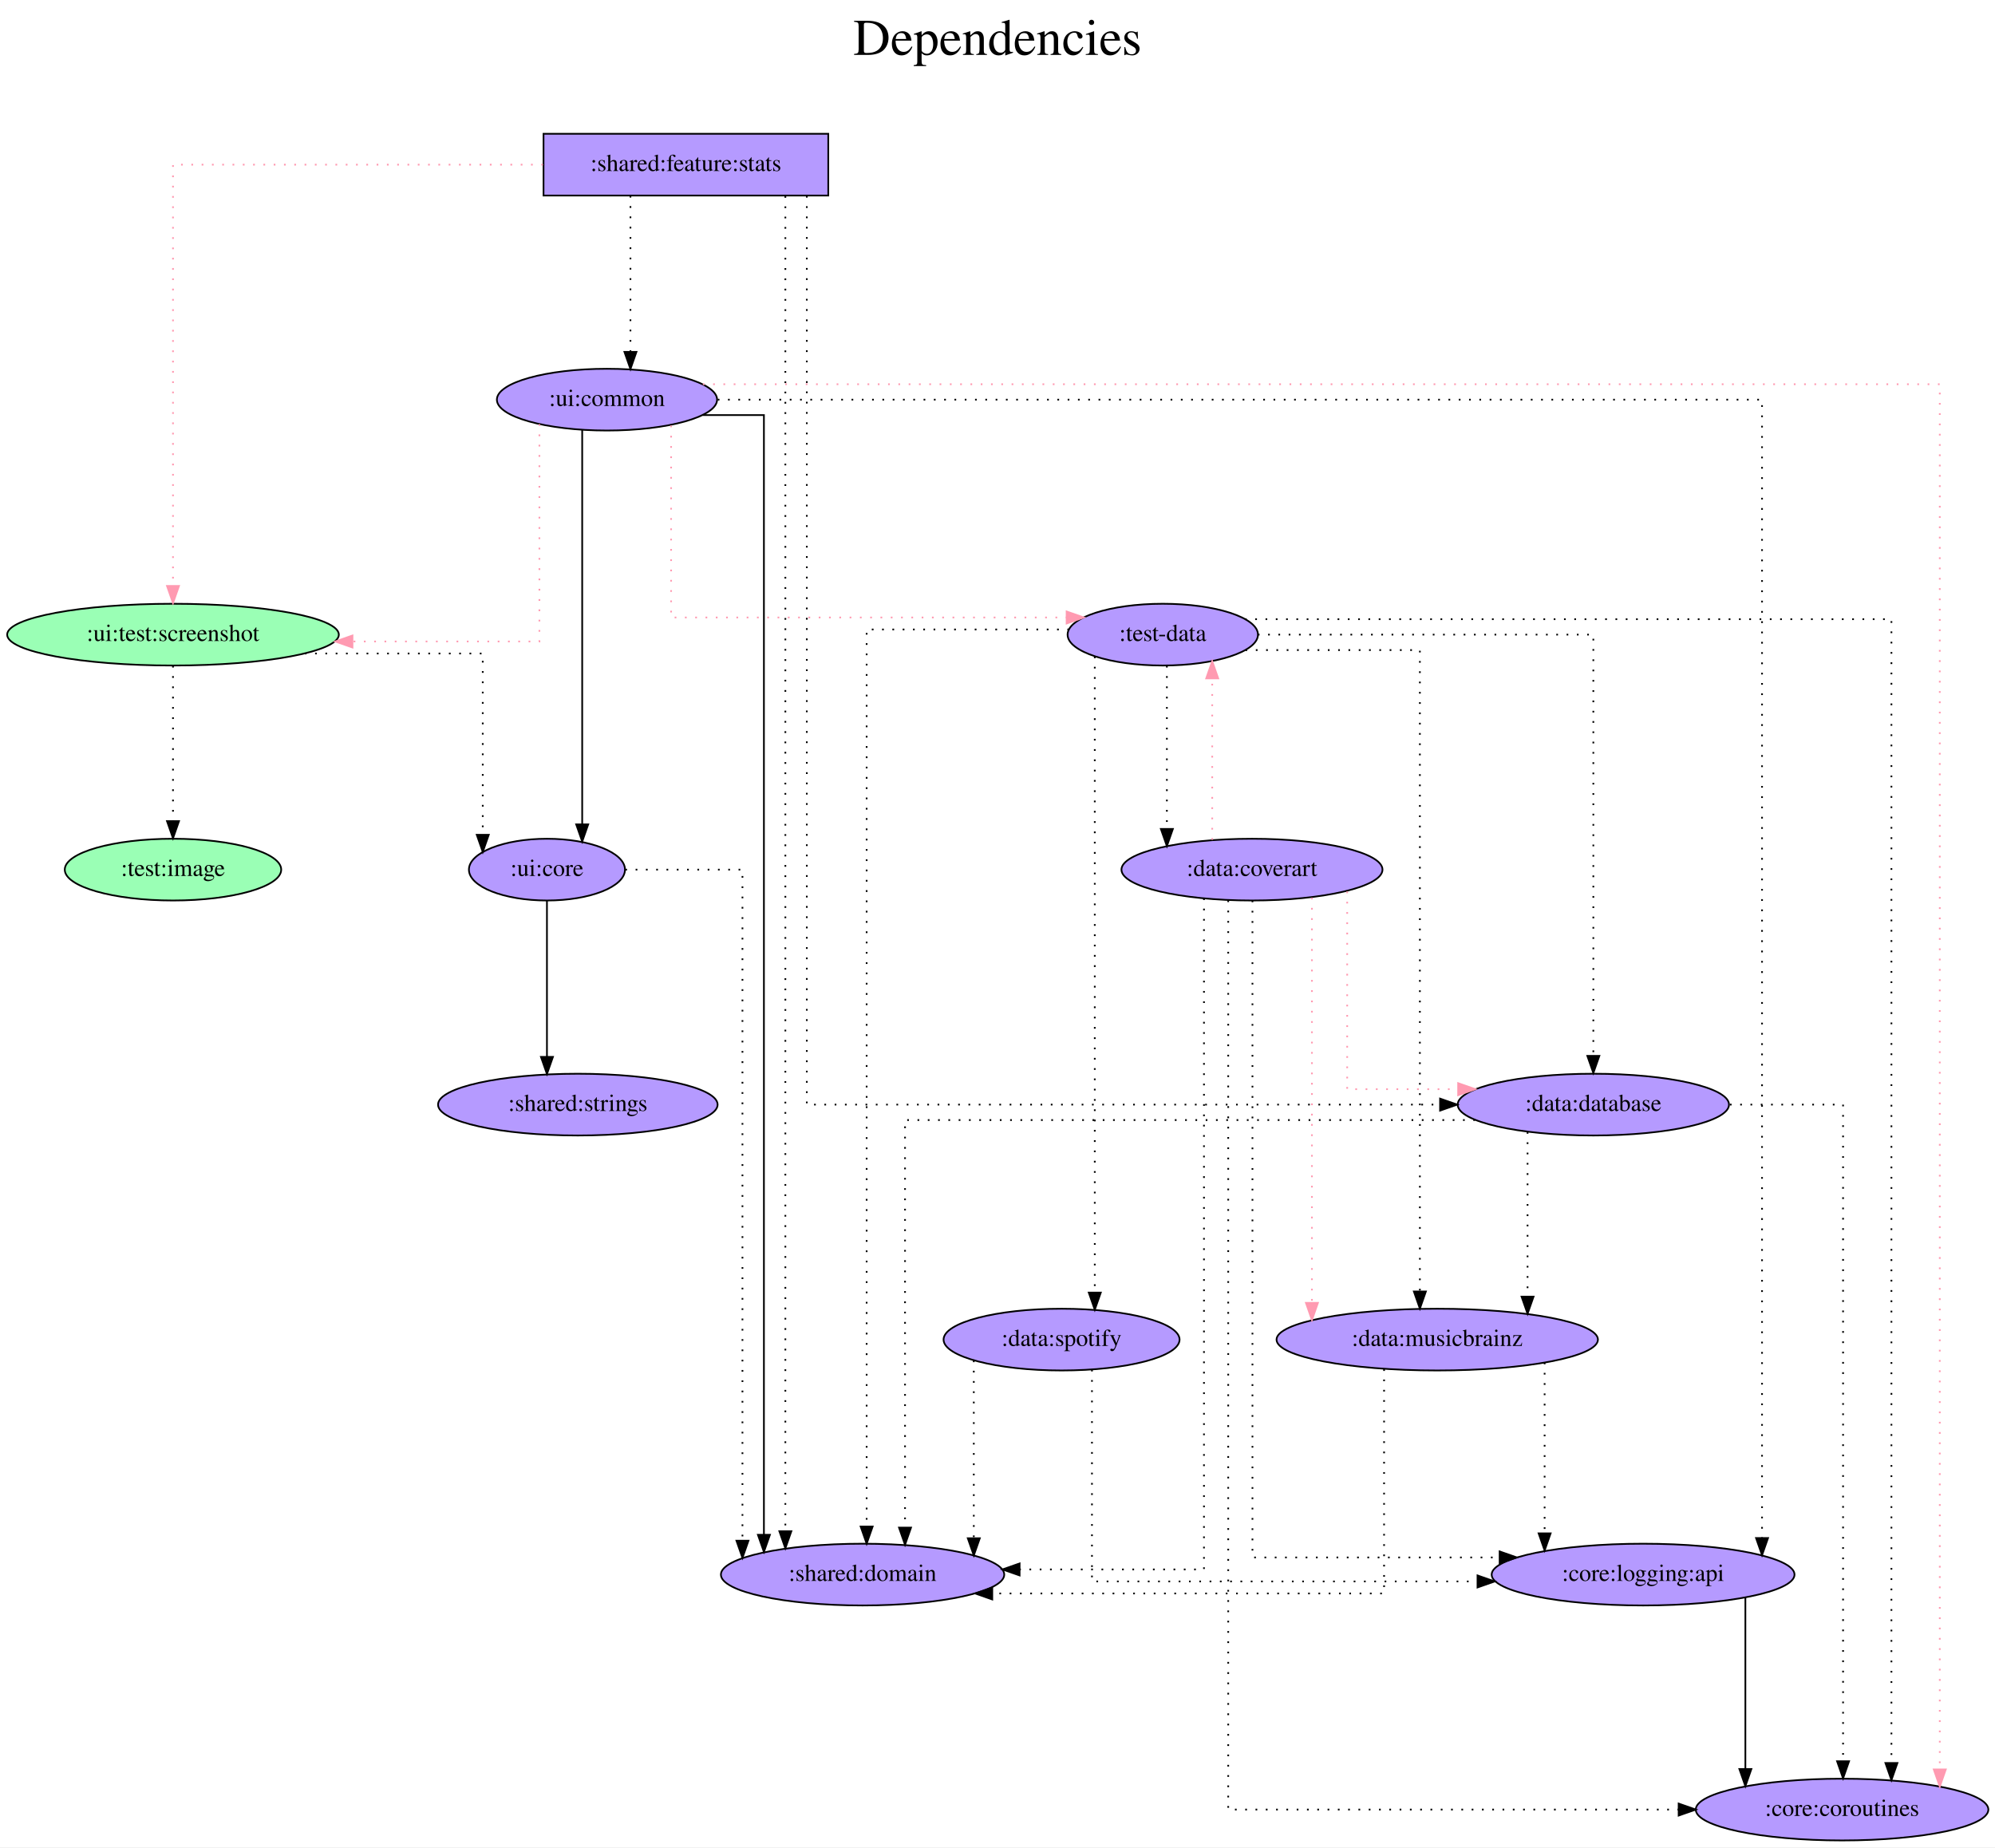
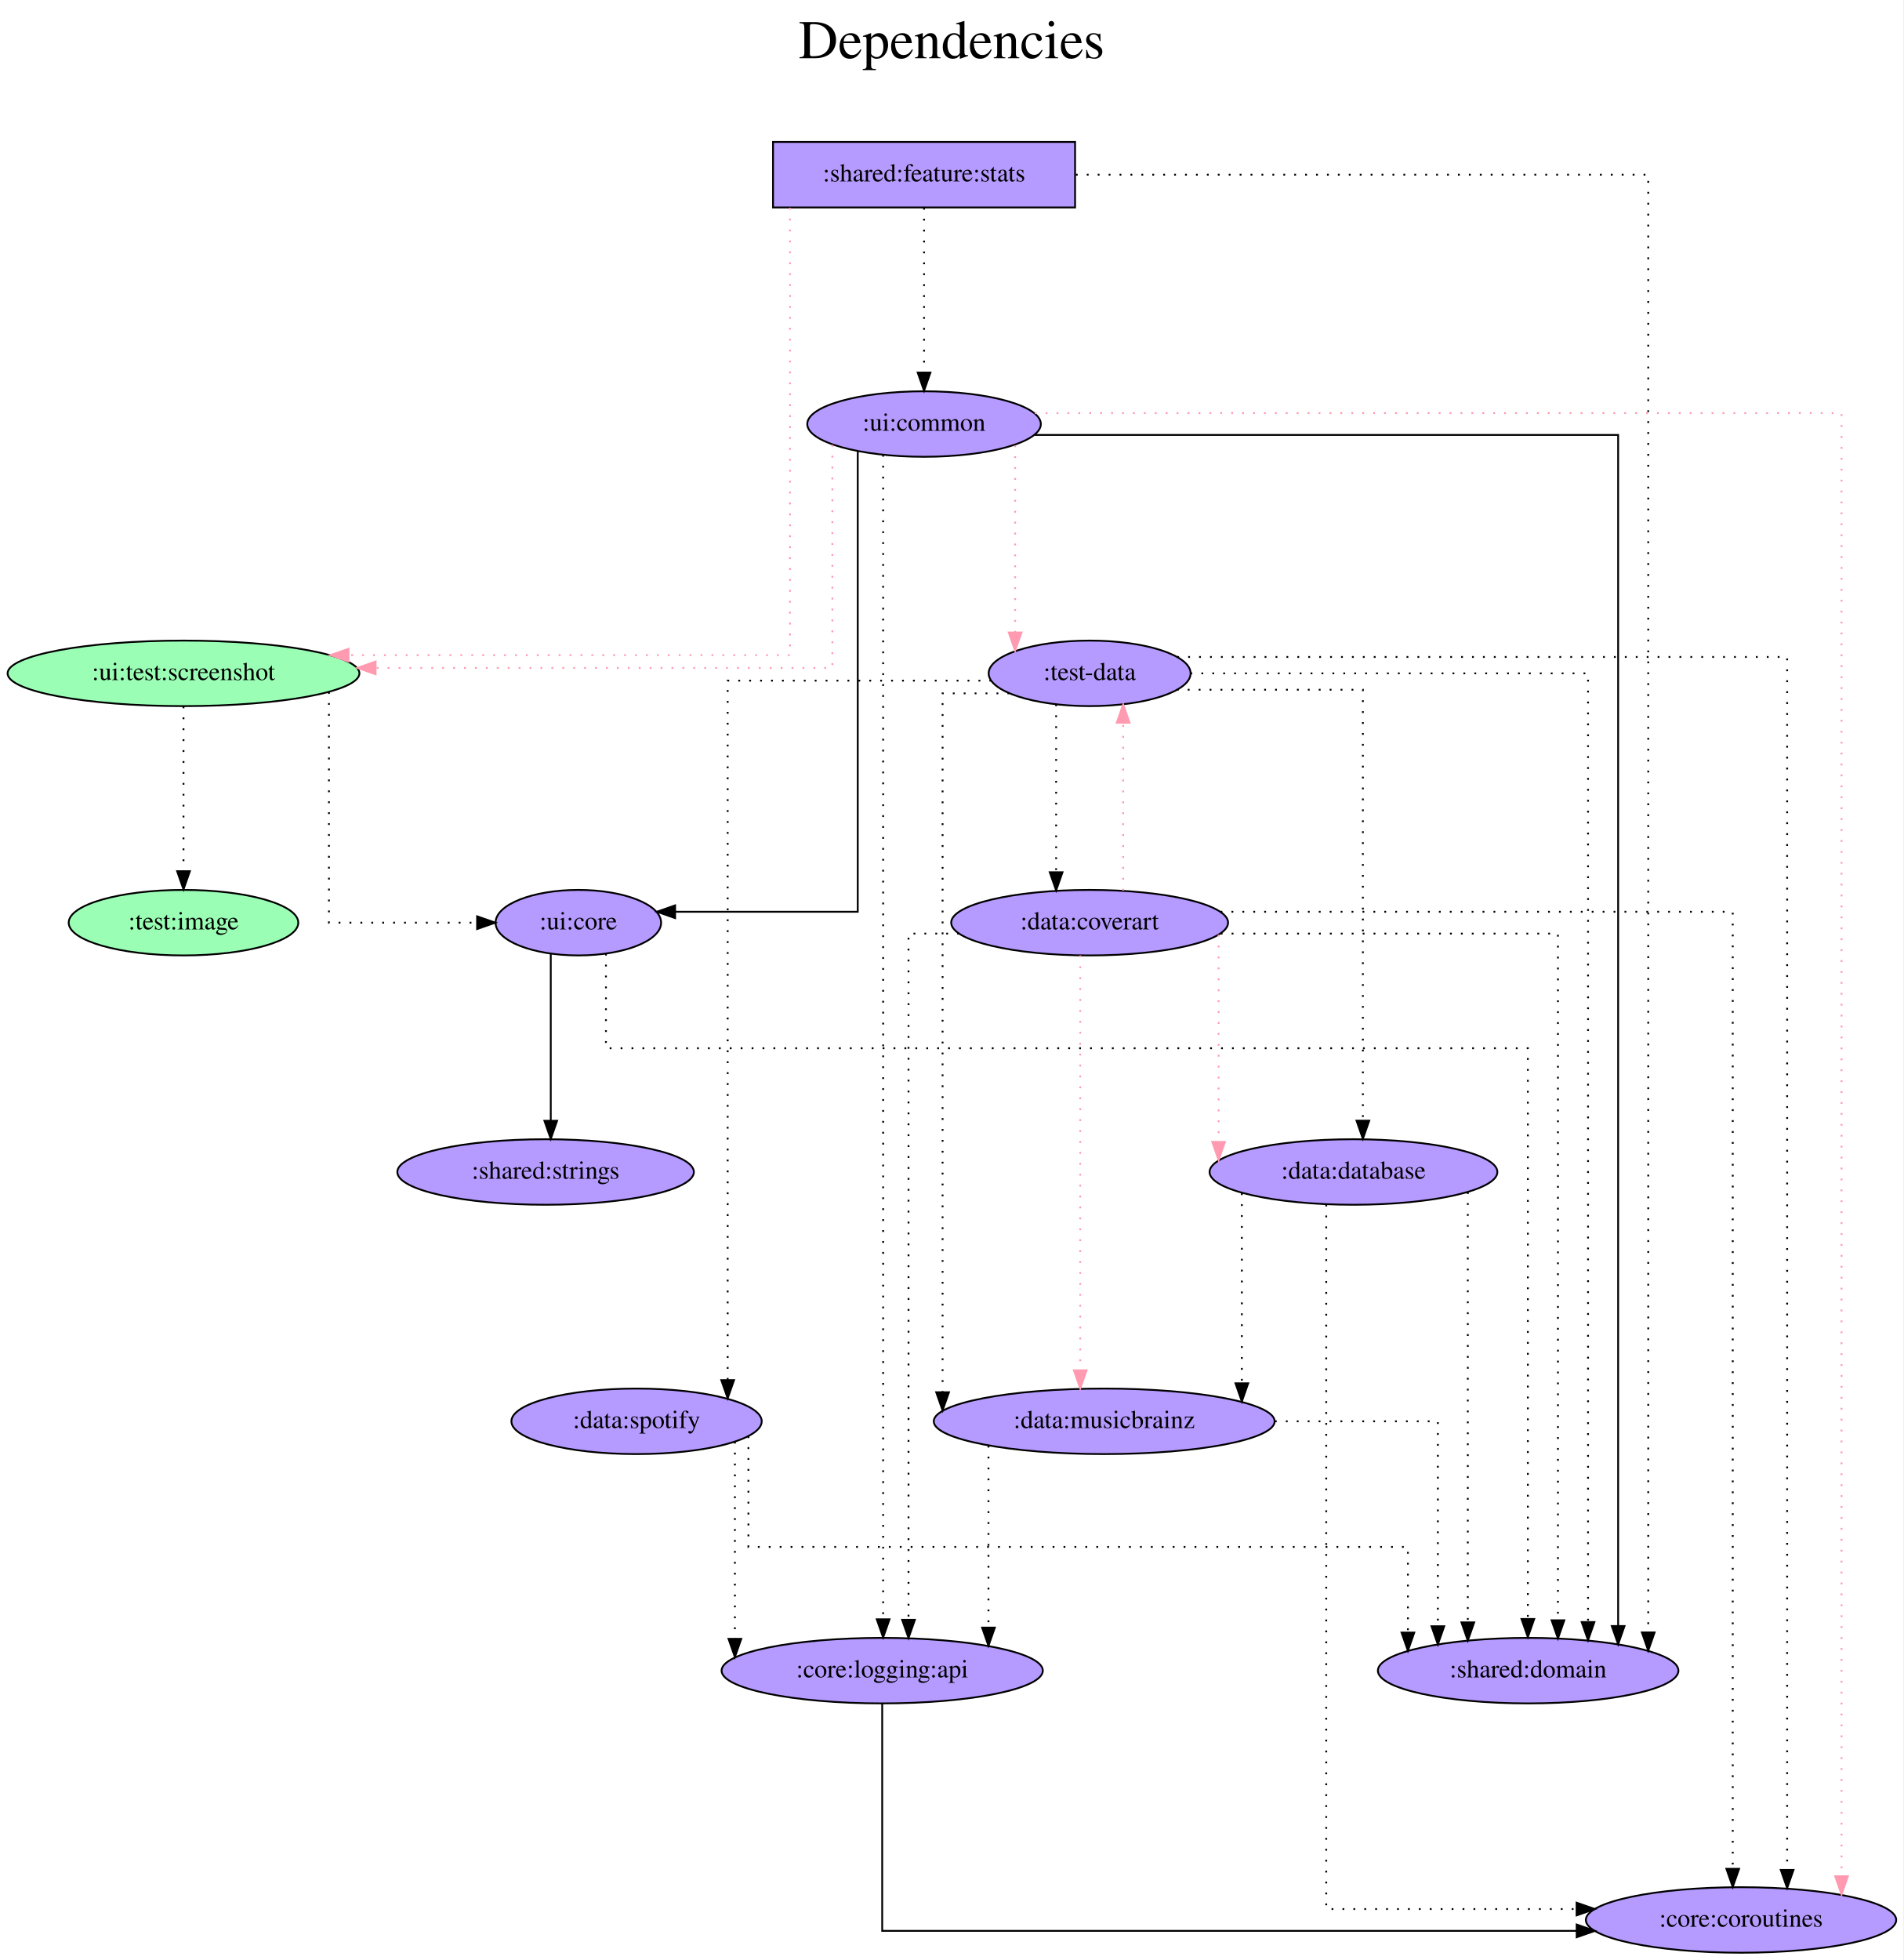
- <svg xmlns="http://www.w3.org/2000/svg" width="1163pt" height="1077pt" viewBox="0.00 0.00 1162.98 1077.00">
+ <svg xmlns="http://www.w3.org/2000/svg" width="1046pt" height="1077pt" viewBox="0.00 0.00 1045.98 1077.00">
  <g id="graph0" class="graph" transform="scale(1 1) rotate(0) translate(4 1073)">
-     <polygon fill="white" stroke="transparent" points="-4,4 -4,-1073 1158.98,-1073 1158.98,4 -4,4" />
-     <text text-anchor="middle" x="577.49" y="-1041" font-family="Times,serif" font-size="30.00">Dependencies</text>
-     <text text-anchor="middle" x="577.49" y="-1008" font-family="Times,serif" font-size="30.00"> </text>
+     <polygon fill="white" stroke="transparent" points="-4,4 -4,-1073 1041.98,-1073 1041.98,4 -4,4" />
+     <text text-anchor="middle" x="518.99" y="-1041" font-family="Times,serif" font-size="30.00">Dependencies</text>
+     <text text-anchor="middle" x="518.99" y="-1008" font-family="Times,serif" font-size="30.00"> </text>
    <g id="node1" class="node">
-       <polygon fill="#b59aff" stroke="black" points="478.84,-995 312.84,-995 312.84,-959 478.84,-959 478.84,-995" />
-       <text text-anchor="middle" x="395.84" y="-973.3" font-family="Times,serif" font-size="14.00">:shared:feature:stats</text>
+       <polygon fill="#b59aff" stroke="black" points="586.84,-995 420.84,-995 420.84,-959 586.84,-959 586.84,-995" />
+       <text text-anchor="middle" x="503.84" y="-973.3" font-family="Times,serif" font-size="14.00">:shared:feature:stats</text>
    </g>
    <g id="node2" class="node">
      <ellipse fill="#9affb5" stroke="black" cx="96.84" cy="-703" rx="96.68" ry="18" />
      <text text-anchor="middle" x="96.84" y="-699.3" font-family="Times,serif" font-size="14.00">:ui:test:screenshot</text>
    </g>
    <g id="edge1" class="edge">
-       <path fill="none" stroke="#ff9ab1" stroke-dasharray="1,5" d="M312.55,-977C224.08,-977 96.84,-977 96.84,-977 96.84,-977 96.84,-731.4 96.84,-731.4" />
-       <polygon fill="#ff9ab1" stroke="#ff9ab1" points="100.34,-731.4 96.84,-721.4 93.34,-731.4 100.34,-731.4" />
+       <path fill="none" stroke="#ff9ab1" stroke-dasharray="1,5" d="M430.17,-958.85C430.17,-899.21 430.17,-713 430.17,-713 430.17,-713 187.53,-713 187.53,-713" />
+       <polygon fill="#ff9ab1" stroke="#ff9ab1" points="187.53,-709.5 177.53,-713 187.53,-716.5 187.53,-709.5" />
    </g>
    <g id="node3" class="node">
-       <ellipse fill="#b59aff" stroke="black" cx="349.84" cy="-840" rx="64.19" ry="18" />
-       <text text-anchor="middle" x="349.84" y="-836.3" font-family="Times,serif" font-size="14.00">:ui:common</text>
+       <ellipse fill="#b59aff" stroke="black" cx="503.84" cy="-840" rx="64.19" ry="18" />
+       <text text-anchor="middle" x="503.84" y="-836.3" font-family="Times,serif" font-size="14.00">:ui:common</text>
    </g>
    <g id="edge2" class="edge">
-       <path fill="none" stroke="black" stroke-dasharray="1,5" d="M363.51,-958.81C363.51,-958.81 363.51,-867.83 363.51,-867.83" />
-       <polygon fill="black" stroke="black" points="367.01,-867.83 363.51,-857.83 360.01,-867.83 367.01,-867.83" />
+       <path fill="none" stroke="black" stroke-dasharray="1,5" d="M503.84,-958.81C503.84,-958.81 503.84,-868.27 503.84,-868.27" />
+       <polygon fill="black" stroke="black" points="507.34,-868.27 503.84,-858.27 500.34,-868.27 507.34,-868.27" />
    </g>
    <g id="node4" class="node">
-       <ellipse fill="#b59aff" stroke="black" cx="498.84" cy="-155" rx="82.59" ry="18" />
-       <text text-anchor="middle" x="498.84" y="-151.3" font-family="Times,serif" font-size="14.00">:shared:domain</text>
+       <ellipse fill="#b59aff" stroke="black" cx="835.84" cy="-155" rx="82.59" ry="18" />
+       <text text-anchor="middle" x="835.84" y="-151.3" font-family="Times,serif" font-size="14.00">:shared:domain</text>
    </g>
    <g id="edge3" class="edge">
-       <path fill="none" stroke="black" stroke-dasharray="1,5" d="M453.82,-958.68C453.82,-958.68 453.82,-180.29 453.82,-180.29" />
-       <polygon fill="black" stroke="black" points="457.32,-180.29 453.82,-170.29 450.32,-180.29 457.32,-180.29" />
+       <path fill="none" stroke="black" stroke-dasharray="1,5" d="M587.28,-977C703.98,-977 901.84,-977 901.84,-977 901.84,-977 901.84,-176 901.84,-176" />
+       <polygon fill="black" stroke="black" points="905.34,-176 901.84,-166 898.34,-176 905.34,-176" />
    </g>
    <g id="node5" class="node">
-       <ellipse fill="#b59aff" stroke="black" cx="924.84" cy="-429" rx="79.09" ry="18" />
-       <text text-anchor="middle" x="924.84" y="-425.3" font-family="Times,serif" font-size="14.00">:data:database</text>
+       <ellipse fill="#b59aff" stroke="black" cx="313.84" cy="-566" rx="45.49" ry="18" />
+       <text text-anchor="middle" x="313.84" y="-562.3" font-family="Times,serif" font-size="14.00">:ui:core</text>
    </g>
    <g id="edge4" class="edge">
-       <path fill="none" stroke="black" stroke-dasharray="1,5" d="M466.33,-958.77C466.33,-863.68 466.33,-429 466.33,-429 466.33,-429 835.5,-429 835.5,-429" />
-       <polygon fill="black" stroke="black" points="835.5,-432.5 845.5,-429 835.5,-425.5 835.5,-432.5" />
+       <path fill="none" stroke="black" stroke-dasharray="1,5" d="M176.78,-692.7C176.78,-660.84 176.78,-566 176.78,-566 176.78,-566 258.2,-566 258.2,-566" />
+       <polygon fill="black" stroke="black" points="258.2,-569.5 268.2,-566 258.2,-562.5 258.2,-569.5" />
    </g>
    <g id="node6" class="node">
-       <ellipse fill="#b59aff" stroke="black" cx="314.84" cy="-566" rx="45.49" ry="18" />
-       <text text-anchor="middle" x="314.84" y="-562.3" font-family="Times,serif" font-size="14.00">:ui:core</text>
-     </g>
-     <g id="edge5" class="edge">
-       <path fill="none" stroke="black" stroke-dasharray="1,5" d="M173.69,-692C222.83,-692 277.42,-692 277.42,-692 277.42,-692 277.42,-586.31 277.42,-586.31" />
-       <polygon fill="black" stroke="black" points="280.92,-586.31 277.42,-576.31 273.92,-586.31 280.92,-586.31" />
-     </g>
-     <g id="node7" class="node">
      <ellipse fill="#9affb5" stroke="black" cx="96.84" cy="-566" rx="63.09" ry="18" />
      <text text-anchor="middle" x="96.84" y="-562.3" font-family="Times,serif" font-size="14.00">:test:image</text>
    </g>
-     <g id="edge6" class="edge">
+     <g id="edge5" class="edge">
      <path fill="none" stroke="black" stroke-dasharray="1,5" d="M96.84,-684.81C96.84,-684.81 96.84,-594.27 96.84,-594.27" />
      <polygon fill="black" stroke="black" points="100.34,-594.27 96.84,-584.27 93.34,-594.27 100.34,-594.27" />
    </g>
-     <g id="edge8" class="edge">
-       <path fill="none" stroke="#ff9ab1" stroke-dasharray="1,5" d="M310.44,-825.7C310.44,-789.86 310.44,-699 310.44,-699 310.44,-699 201.46,-699 201.46,-699" />
-       <polygon fill="#ff9ab1" stroke="#ff9ab1" points="201.46,-695.5 191.46,-699 201.46,-702.5 201.46,-695.5" />
+     <g id="edge7" class="edge">
+       <path fill="none" stroke="#ff9ab1" stroke-dasharray="1,5" d="M453.45,-828.58C453.45,-796.17 453.45,-706 453.45,-706 453.45,-706 202.41,-706 202.41,-706" />
+       <polygon fill="#ff9ab1" stroke="#ff9ab1" points="202.41,-702.5 192.41,-706 202.41,-709.5 202.41,-702.5" />
+     </g>
+     <g id="edge9" class="edge">
+       <path fill="none" stroke="black" d="M564.71,-834C672.4,-834 885.3,-834 885.3,-834 885.3,-834 885.3,-179.5 885.3,-179.5" />
+       <polygon fill="black" stroke="black" points="888.8,-179.5 885.3,-169.5 881.8,-179.5 888.8,-179.5" />
    </g>
    <g id="edge10" class="edge">
-       <path fill="none" stroke="black" d="M405.69,-831C424.73,-831 441.32,-831 441.32,-831 441.32,-831 441.32,-178.2 441.32,-178.2" />
-       <polygon fill="black" stroke="black" points="444.82,-178.2 441.32,-168.2 437.82,-178.2 444.82,-178.2" />
+       <path fill="none" stroke="black" d="M467.4,-824.82C467.4,-768.13 467.4,-572 467.4,-572 467.4,-572 367.02,-572 367.02,-572" />
+       <polygon fill="black" stroke="black" points="367.02,-568.5 357.02,-572 367.02,-575.5 367.02,-568.5" />
+     </g>
+     <g id="node7" class="node">
+       <ellipse fill="#b59aff" stroke="black" cx="594.84" cy="-703" rx="55.49" ry="18" />
+       <text text-anchor="middle" x="594.84" y="-699.3" font-family="Times,serif" font-size="14.00">:test-data</text>
+     </g>
+     <g id="edge6" class="edge">
+       <path fill="none" stroke="#ff9ab1" stroke-dasharray="1,5" d="M553.89,-828.32C553.89,-828.32 553.89,-725.44 553.89,-725.44" />
+       <polygon fill="#ff9ab1" stroke="#ff9ab1" points="557.39,-725.44 553.89,-715.44 550.39,-725.44 557.39,-725.44" />
+     </g>
+     <g id="node8" class="node">
+       <ellipse fill="#b59aff" stroke="black" cx="952.84" cy="-18" rx="85.29" ry="18" />
+       <text text-anchor="middle" x="952.84" y="-14.3" font-family="Times,serif" font-size="14.00">:core:coroutines</text>
+     </g>
+     <g id="edge8" class="edge">
+       <path fill="none" stroke="#ff9ab1" stroke-dasharray="1,5" d="M564.66,-846C698.78,-846 1008.08,-846 1008.08,-846 1008.08,-846 1008.08,-42.02 1008.08,-42.02" />
+       <polygon fill="#ff9ab1" stroke="#ff9ab1" points="1011.58,-42.02 1008.08,-32.02 1004.58,-42.02 1011.58,-42.02" />
+     </g>
+     <g id="node9" class="node">
+       <ellipse fill="#b59aff" stroke="black" cx="480.84" cy="-155" rx="88.28" ry="18" />
+       <text text-anchor="middle" x="480.84" y="-151.3" font-family="Times,serif" font-size="14.00">:core:logging:api</text>
    </g>
    <g id="edge11" class="edge">
-       <path fill="none" stroke="black" d="M335.39,-822.44C335.39,-822.44 335.39,-592.37 335.39,-592.37" />
-       <polygon fill="black" stroke="black" points="338.89,-592.37 335.39,-582.37 331.89,-592.37 338.89,-592.37" />
+       <path fill="none" stroke="black" stroke-dasharray="1,5" d="M481.35,-823.07C481.35,-823.07 481.35,-183.21 481.35,-183.21" />
+       <polygon fill="black" stroke="black" points="484.85,-183.21 481.35,-173.21 477.85,-183.21 484.85,-183.21" />
    </g>
-     <g id="node8" class="node">
-       <ellipse fill="#b59aff" stroke="black" cx="673.84" cy="-703" rx="55.49" ry="18" />
-       <text text-anchor="middle" x="673.84" y="-699.3" font-family="Times,serif" font-size="14.00">:test-data</text>
-     </g>
-     <g id="edge7" class="edge">
-       <path fill="none" stroke="#ff9ab1" stroke-dasharray="1,5" d="M387.21,-824.93C387.21,-791.29 387.21,-713 387.21,-713 387.21,-713 617.79,-713 617.79,-713" />
-       <polygon fill="#ff9ab1" stroke="#ff9ab1" points="617.79,-716.5 627.79,-713 617.79,-709.5 617.79,-716.5" />
-     </g>
-     <g id="node9" class="node">
-       <ellipse fill="#b59aff" stroke="black" cx="1069.84" cy="-18" rx="85.29" ry="18" />
-       <text text-anchor="middle" x="1069.84" y="-14.3" font-family="Times,serif" font-size="14.00">:core:coroutines</text>
-     </g>
-     <g id="edge9" class="edge">
-       <path fill="none" stroke="#ff9ab1" stroke-dasharray="1,5" d="M405.72,-849C583.87,-849 1126.8,-849 1126.8,-849 1126.8,-849 1126.8,-41.39 1126.8,-41.39" />
-       <polygon fill="#ff9ab1" stroke="#ff9ab1" points="1130.3,-41.39 1126.8,-31.39 1123.3,-41.39 1130.3,-41.39" />
+     <g id="edge13" class="edge">
+       <path fill="none" stroke="black" stroke-dasharray="1,5" d="M329.01,-548.94C329.01,-528.51 329.01,-497 329.01,-497 329.01,-497 835.68,-497 835.68,-497 835.68,-497 835.68,-183.39 835.68,-183.39" />
+       <polygon fill="black" stroke="black" points="839.18,-183.39 835.68,-173.39 832.18,-183.39 839.18,-183.39" />
    </g>
    <g id="node10" class="node">
-       <ellipse fill="#b59aff" stroke="black" cx="953.84" cy="-155" rx="88.28" ry="18" />
-       <text text-anchor="middle" x="953.84" y="-151.3" font-family="Times,serif" font-size="14.00">:core:logging:api</text>
+       <ellipse fill="#b59aff" stroke="black" cx="295.84" cy="-429" rx="81.49" ry="18" />
+       <text text-anchor="middle" x="295.84" y="-425.3" font-family="Times,serif" font-size="14.00">:shared:strings</text>
    </g>
    <g id="edge12" class="edge">
-       <path fill="none" stroke="black" stroke-dasharray="1,5" d="M414.4,-840C582.94,-840 1023.18,-840 1023.18,-840 1023.18,-840 1023.18,-176.32 1023.18,-176.32" />
-       <polygon fill="black" stroke="black" points="1026.68,-176.32 1023.18,-166.32 1019.68,-176.32 1026.68,-176.32" />
-     </g>
-     <g id="edge13" class="edge">
-       <path fill="none" stroke="black" stroke-dasharray="1,5" d="M855.86,-420C741.14,-420 523.58,-420 523.58,-420 523.58,-420 523.58,-182.39 523.58,-182.39" />
-       <polygon fill="black" stroke="black" points="527.08,-182.39 523.58,-172.39 520.08,-182.39 527.08,-182.39" />
+       <path fill="none" stroke="black" d="M298.68,-548.93C298.68,-548.93 298.68,-457.16 298.68,-457.16" />
+       <polygon fill="black" stroke="black" points="302.18,-457.16 298.68,-447.16 295.18,-457.16 302.18,-457.16" />
    </g>
    <g id="edge14" class="edge">
-       <path fill="none" stroke="black" stroke-dasharray="1,5" d="M1004.45,-429C1038.43,-429 1070.42,-429 1070.42,-429 1070.42,-429 1070.42,-46.19 1070.42,-46.19" />
-       <polygon fill="black" stroke="black" points="1073.92,-46.19 1070.42,-36.19 1066.92,-46.19 1073.92,-46.19" />
+       <path fill="none" stroke="black" stroke-dasharray="1,5" d="M650.27,-703C730.31,-703 868.76,-703 868.76,-703 868.76,-703 868.76,-181.7 868.76,-181.7" />
+       <polygon fill="black" stroke="black" points="872.26,-181.7 868.76,-171.7 865.26,-181.7 872.26,-181.7" />
+     </g>
+     <g id="edge15" class="edge">
+       <path fill="none" stroke="black" stroke-dasharray="1,5" d="M643,-712C745.96,-712 978.18,-712 978.18,-712 978.18,-712 978.18,-45.5 978.18,-45.5" />
+       <polygon fill="black" stroke="black" points="981.68,-45.5 978.18,-35.5 974.68,-45.5 981.68,-45.5" />
    </g>
    <g id="node11" class="node">
-       <ellipse fill="#b59aff" stroke="black" cx="833.84" cy="-292" rx="93.68" ry="18" />
-       <text text-anchor="middle" x="833.84" y="-288.3" font-family="Times,serif" font-size="14.00">:data:musicbrainz</text>
+       <ellipse fill="#b59aff" stroke="black" cx="739.84" cy="-429" rx="79.09" ry="18" />
+       <text text-anchor="middle" x="739.84" y="-425.3" font-family="Times,serif" font-size="14.00">:data:database</text>
    </g>
-     <g id="edge15" class="edge">
-       <path fill="none" stroke="black" stroke-dasharray="1,5" d="M886.49,-413.02C886.49,-413.02 886.49,-317.05 886.49,-317.05" />
-       <polygon fill="black" stroke="black" points="889.99,-317.05 886.49,-307.05 882.99,-317.05 889.99,-317.05" />
+     <g id="edge16" class="edge">
+       <path fill="none" stroke="black" stroke-dasharray="1,5" d="M642.77,-694C686.72,-694 745.01,-694 745.01,-694 745.01,-694 745.01,-457.21 745.01,-457.21" />
+       <polygon fill="black" stroke="black" points="748.51,-457.21 745.01,-447.21 741.51,-457.21 748.51,-457.21" />
+     </g>
+     <g id="node12" class="node">
+       <ellipse fill="#b59aff" stroke="black" cx="602.84" cy="-292" rx="93.68" ry="18" />
+       <text text-anchor="middle" x="602.84" y="-288.3" font-family="Times,serif" font-size="14.00">:data:musicbrainz</text>
    </g>
    <g id="edge17" class="edge">
-       <path fill="none" stroke="black" stroke-dasharray="1,5" d="M360.54,-566C392.25,-566 428.81,-566 428.81,-566 428.81,-566 428.81,-174.75 428.81,-174.75" />
-       <polygon fill="black" stroke="black" points="432.31,-174.75 428.81,-164.75 425.31,-174.75 432.31,-174.75" />
+       <path fill="none" stroke="black" stroke-dasharray="1,5" d="M550.65,-692C531.78,-692 514.02,-692 514.02,-692 514.02,-692 514.02,-307.96 514.02,-307.96" />
+       <polygon fill="black" stroke="black" points="517.52,-307.96 514.02,-297.96 510.52,-307.96 517.52,-307.96" />
    </g>
-     <g id="node12" class="node">
-       <ellipse fill="#b59aff" stroke="black" cx="332.84" cy="-429" rx="81.49" ry="18" />
-       <text text-anchor="middle" x="332.84" y="-425.3" font-family="Times,serif" font-size="14.00">:shared:strings</text>
-     </g>
-     <g id="edge16" class="edge">
-       <path fill="none" stroke="black" d="M314.84,-547.81C314.84,-547.81 314.84,-456.83 314.84,-456.83" />
-       <polygon fill="black" stroke="black" points="318.34,-456.83 314.84,-446.83 311.34,-456.83 318.34,-456.83" />
+     <g id="node13" class="node">
+       <ellipse fill="#b59aff" stroke="black" cx="594.84" cy="-566" rx="76.09" ry="18" />
+       <text text-anchor="middle" x="594.84" y="-562.3" font-family="Times,serif" font-size="14.00">:data:coverart</text>
    </g>
    <g id="edge18" class="edge">
-       <path fill="none" stroke="black" stroke-dasharray="1,5" d="M619.22,-706C568.64,-706 501.21,-706 501.21,-706 501.21,-706 501.21,-183.02 501.21,-183.02" />
-       <polygon fill="black" stroke="black" points="504.71,-183.02 501.21,-173.02 497.71,-183.02 504.71,-183.02" />
+       <path fill="none" stroke="black" stroke-dasharray="1,5" d="M576.43,-685.93C576.43,-685.93 576.43,-593.72 576.43,-593.72" />
+       <polygon fill="black" stroke="black" points="579.93,-593.72 576.43,-583.72 572.93,-593.72 579.93,-593.72" />
+     </g>
+     <g id="node14" class="node">
+       <ellipse fill="#b59aff" stroke="black" cx="345.84" cy="-292" rx="68.79" ry="18" />
+       <text text-anchor="middle" x="345.84" y="-288.3" font-family="Times,serif" font-size="14.00">:data:spotify</text>
+     </g>
+     <g id="edge19" class="edge">
+       <path fill="none" stroke="black" stroke-dasharray="1,5" d="M540.75,-699C481.84,-699 395.91,-699 395.91,-699 395.91,-699 395.91,-314.63 395.91,-314.63" />
+       <polygon fill="black" stroke="black" points="399.41,-314.63 395.91,-304.63 392.41,-314.63 399.41,-314.63" />
    </g>
    <g id="edge20" class="edge">
-       <path fill="none" stroke="black" stroke-dasharray="1,5" d="M729.24,-703C803.15,-703 924.84,-703 924.84,-703 924.84,-703 924.84,-457.4 924.84,-457.4" />
-       <polygon fill="black" stroke="black" points="928.34,-457.4 924.84,-447.4 921.34,-457.4 928.34,-457.4" />
-     </g>
-     <g id="edge19" class="edge">
-       <path fill="none" stroke="black" stroke-dasharray="1,5" d="M721.74,-712C832.83,-712 1098.61,-712 1098.61,-712 1098.61,-712 1098.61,-45.16 1098.61,-45.16" />
-       <polygon fill="black" stroke="black" points="1102.11,-45.16 1098.61,-35.16 1095.11,-45.16 1102.11,-45.16" />
+       <path fill="none" stroke="black" d="M480.84,-136.89C480.84,-98.41 480.84,-12 480.84,-12 480.84,-12 862.51,-12 862.51,-12" />
+       <polygon fill="black" stroke="black" points="862.51,-15.5 872.51,-12 862.51,-8.5 862.51,-15.5" />
    </g>
    <g id="edge21" class="edge">
-       <path fill="none" stroke="black" stroke-dasharray="1,5" d="M722.09,-694C765.9,-694 823.72,-694 823.72,-694 823.72,-694 823.72,-320.05 823.72,-320.05" />
-       <polygon fill="black" stroke="black" points="827.22,-320.05 823.72,-310.05 820.22,-320.05 827.22,-320.05" />
-     </g>
-     <g id="node13" class="node">
-       <ellipse fill="#b59aff" stroke="black" cx="725.84" cy="-566" rx="76.09" ry="18" />
-       <text text-anchor="middle" x="725.84" y="-562.3" font-family="Times,serif" font-size="14.00">:data:coverart</text>
+       <path fill="none" stroke="black" stroke-dasharray="1,5" d="M802.68,-417.92C802.68,-417.92 802.68,-181.51 802.68,-181.51" />
+       <polygon fill="black" stroke="black" points="806.18,-181.51 802.68,-171.51 799.18,-181.51 806.18,-181.51" />
    </g>
    <g id="edge22" class="edge">
-       <path fill="none" stroke="black" stroke-dasharray="1,5" d="M676.23,-684.81C676.23,-684.81 676.23,-589.71 676.23,-589.71" />
-       <polygon fill="black" stroke="black" points="679.73,-589.71 676.23,-579.71 672.73,-589.71 679.73,-589.71" />
-     </g>
-     <g id="node14" class="node">
-       <ellipse fill="#b59aff" stroke="black" cx="614.84" cy="-292" rx="68.79" ry="18" />
-       <text text-anchor="middle" x="614.84" y="-288.3" font-family="Times,serif" font-size="14.00">:data:spotify</text>
+       <path fill="none" stroke="black" stroke-dasharray="1,5" d="M724.87,-411.08C724.87,-332.7 724.87,-24 724.87,-24 724.87,-24 862.47,-24 862.47,-24" />
+       <polygon fill="black" stroke="black" points="862.47,-27.5 872.47,-24 862.47,-20.5 862.47,-27.5" />
    </g>
    <g id="edge23" class="edge">
-       <path fill="none" stroke="black" stroke-dasharray="1,5" d="M634.2,-690.25C634.2,-690.25 634.2,-319.4 634.2,-319.4" />
-       <polygon fill="black" stroke="black" points="637.7,-319.4 634.2,-309.4 630.7,-319.4 637.7,-319.4" />
+       <path fill="none" stroke="black" stroke-dasharray="1,5" d="M678.49,-417.32C678.49,-417.32 678.49,-312.89 678.49,-312.89" />
+       <polygon fill="black" stroke="black" points="681.99,-312.89 678.49,-302.89 674.99,-312.89 681.99,-312.89" />
    </g>
    <g id="edge24" class="edge">
-       <path fill="none" stroke="black" d="M1013.47,-141.61C1013.47,-141.61 1013.47,-41.64 1013.47,-41.64" />
-       <polygon fill="black" stroke="black" points="1016.97,-41.64 1013.47,-31.64 1009.97,-41.64 1016.97,-41.64" />
+       <path fill="none" stroke="black" stroke-dasharray="1,5" d="M696.68,-292C741.79,-292 786.22,-292 786.22,-292 786.22,-292 786.22,-179.4 786.22,-179.4" />
+       <polygon fill="black" stroke="black" points="789.72,-179.4 786.22,-169.4 782.72,-179.4 789.72,-179.4" />
    </g>
    <g id="edge25" class="edge">
-       <path fill="none" stroke="black" stroke-dasharray="1,5" d="M802.85,-274.73C802.85,-235.69 802.85,-144 802.85,-144 802.85,-144 574.43,-144 574.43,-144" />
-       <polygon fill="black" stroke="black" points="574.43,-140.5 564.43,-144 574.43,-147.5 574.43,-140.5" />
+       <path fill="none" stroke="black" stroke-dasharray="1,5" d="M539.24,-278.61C539.24,-278.61 539.24,-178.64 539.24,-178.64" />
+       <polygon fill="black" stroke="black" points="542.74,-178.64 539.24,-168.64 535.74,-178.64 542.74,-178.64" />
    </g>
    <g id="edge26" class="edge">
-       <path fill="none" stroke="black" stroke-dasharray="1,5" d="M896.44,-278.61C896.44,-278.61 896.44,-179.05 896.44,-179.05" />
-       <polygon fill="black" stroke="black" points="899.94,-179.05 896.44,-169.05 892.94,-179.05 899.94,-179.05" />
+       <path fill="none" stroke="black" stroke-dasharray="1,5" d="M666.88,-560C743.02,-560 852.22,-560 852.22,-560 852.22,-560 852.22,-182.66 852.22,-182.66" />
+       <polygon fill="black" stroke="black" points="855.72,-182.66 852.22,-172.66 848.72,-182.66 855.72,-182.66" />
+     </g>
+     <g id="edge29" class="edge">
+       <path fill="none" stroke="#ff9ab1" stroke-dasharray="1,5" d="M613.26,-583.63C613.26,-583.63 613.26,-675.87 613.26,-675.87" />
+       <polygon fill="#ff9ab1" stroke="#ff9ab1" points="609.76,-675.87 613.26,-685.87 616.76,-675.87 609.76,-675.87" />
+     </g>
+     <g id="edge28" class="edge">
+       <path fill="none" stroke="black" stroke-dasharray="1,5" d="M666.79,-572C770.13,-572 948.28,-572 948.28,-572 948.28,-572 948.28,-46.12 948.28,-46.12" />
+       <polygon fill="black" stroke="black" points="951.78,-46.12 948.28,-36.12 944.78,-46.12 951.78,-46.12" />
    </g>
    <g id="edge27" class="edge">
-       <path fill="none" stroke="black" stroke-dasharray="1,5" d="M697.86,-549.25C697.86,-472.47 697.86,-158 697.86,-158 697.86,-158 590.37,-158 590.37,-158" />
-       <polygon fill="black" stroke="black" points="590.37,-154.5 580.37,-158 590.37,-161.5 590.37,-154.5" />
+       <path fill="none" stroke="black" stroke-dasharray="1,5" d="M523.03,-560C507.33,-560 495.3,-560 495.3,-560 495.3,-560 495.3,-182.92 495.3,-182.92" />
+       <polygon fill="black" stroke="black" points="498.8,-182.92 495.3,-172.92 491.8,-182.92 498.8,-182.92" />
+     </g>
+     <g id="edge31" class="edge">
+       <path fill="none" stroke="#ff9ab1" stroke-dasharray="1,5" d="M665.72,-559.39C665.72,-559.39 665.72,-445.54 665.72,-445.54" />
+       <polygon fill="#ff9ab1" stroke="#ff9ab1" points="669.22,-445.54 665.72,-435.54 662.22,-445.54 669.22,-445.54" />
+     </g>
+     <g id="edge30" class="edge">
+       <path fill="none" stroke="#ff9ab1" stroke-dasharray="1,5" d="M589.67,-548.02C589.67,-548.02 589.67,-320.04 589.67,-320.04" />
+       <polygon fill="#ff9ab1" stroke="#ff9ab1" points="593.17,-320.04 589.67,-310.04 586.17,-320.04 593.17,-320.04" />
    </g>
    <g id="edge32" class="edge">
-       <path fill="none" stroke="#ff9ab1" stroke-dasharray="1,5" d="M781.34,-553.26C781.34,-520.88 781.34,-438 781.34,-438 781.34,-438 846.03,-438 846.03,-438" />
-       <polygon fill="#ff9ab1" stroke="#ff9ab1" points="846.03,-441.5 856.03,-438 846.03,-434.5 846.03,-441.5" />
-     </g>
-     <g id="edge30" class="edge">
-       <path fill="none" stroke="#ff9ab1" stroke-dasharray="1,5" d="M702.66,-583.35C702.66,-583.35 702.66,-677.48 702.66,-677.48" />
-       <polygon fill="#ff9ab1" stroke="#ff9ab1" points="699.16,-677.48 702.66,-687.48 706.16,-677.48 699.16,-677.48" />
-     </g>
-     <g id="edge29" class="edge">
-       <path fill="none" stroke="black" stroke-dasharray="1,5" d="M711.99,-548.08C711.99,-453.63 711.99,-18 711.99,-18 711.99,-18 974.58,-18 974.58,-18" />
-       <polygon fill="black" stroke="black" points="974.58,-21.5 984.58,-18 974.58,-14.5 974.58,-21.5" />
-     </g>
-     <g id="edge28" class="edge">
-       <path fill="none" stroke="black" stroke-dasharray="1,5" d="M726.12,-547.99C726.12,-469.96 726.12,-165 726.12,-165 726.12,-165 870.22,-165 870.22,-165" />
-       <polygon fill="black" stroke="black" points="870.22,-168.5 880.22,-165 870.22,-161.5 870.22,-168.5" />
-     </g>
-     <g id="edge31" class="edge">
-       <path fill="none" stroke="#ff9ab1" stroke-dasharray="1,5" d="M760.79,-549.68C760.79,-549.68 760.79,-313.43 760.79,-313.43" />
-       <polygon fill="#ff9ab1" stroke="#ff9ab1" points="764.29,-313.43 760.79,-303.43 757.29,-313.43 764.29,-313.43" />
+       <path fill="none" stroke="black" stroke-dasharray="1,5" d="M407.31,-283.81C407.31,-265.54 407.31,-223 407.31,-223 407.31,-223 769.76,-223 769.76,-223 769.76,-223 769.76,-175.93 769.76,-175.93" />
+       <polygon fill="black" stroke="black" points="773.26,-175.93 769.76,-165.93 766.26,-175.93 773.26,-175.93" />
    </g>
    <g id="edge33" class="edge">
-       <path fill="none" stroke="black" stroke-dasharray="1,5" d="M563.67,-279.84C563.67,-279.84 563.67,-176.17 563.67,-176.17" />
-       <polygon fill="black" stroke="black" points="567.17,-176.17 563.67,-166.17 560.17,-176.17 567.17,-176.17" />
-     </g>
-     <g id="edge34" class="edge">
-       <path fill="none" stroke="black" stroke-dasharray="1,5" d="M632.56,-274.43C632.56,-236.63 632.56,-151 632.56,-151 632.56,-151 857.32,-151 857.32,-151" />
-       <polygon fill="black" stroke="black" points="857.32,-154.5 867.32,-151 857.32,-147.5 857.32,-154.5" />
+       <path fill="none" stroke="black" stroke-dasharray="1,5" d="M399.88,-280.79C399.88,-280.79 399.88,-172.47 399.88,-172.47" />
+       <polygon fill="black" stroke="black" points="403.38,-172.47 399.88,-162.47 396.38,-172.47 403.38,-172.47" />
    </g>
  </g>
</svg>
